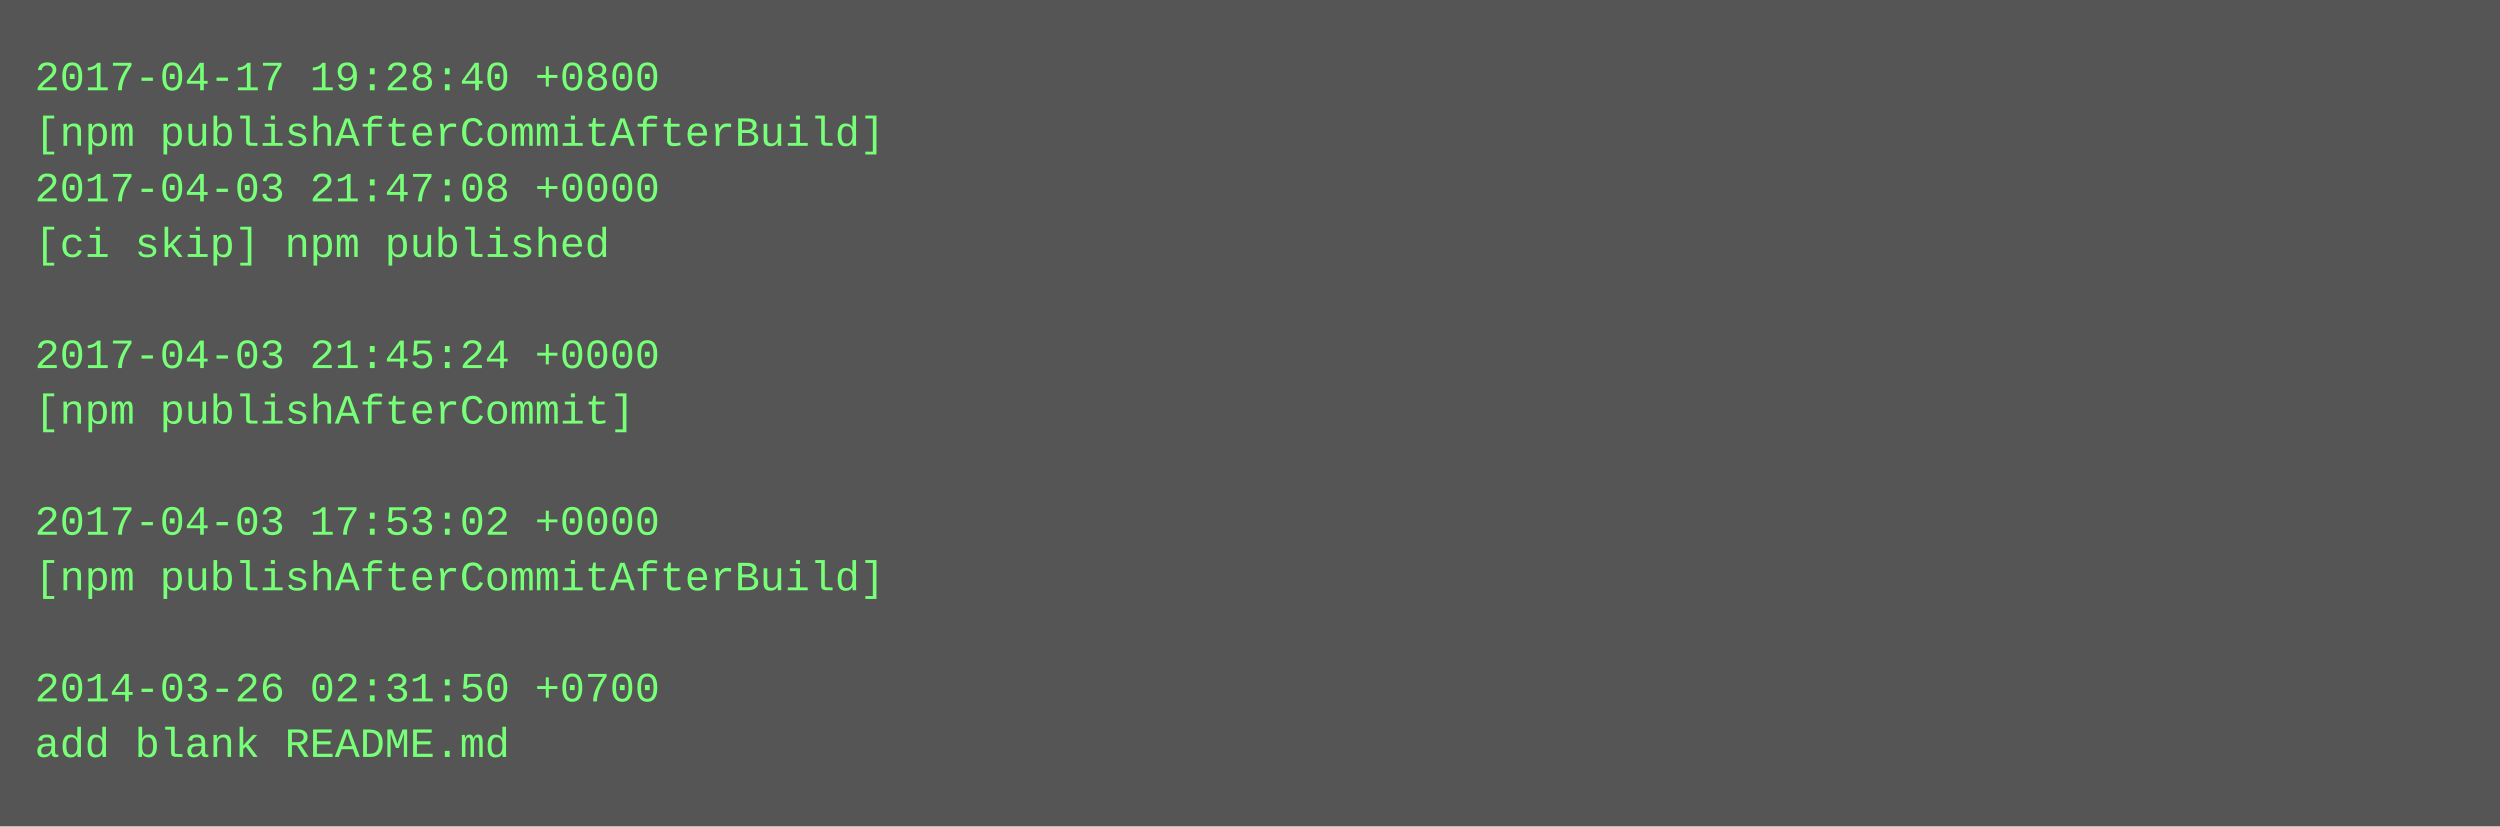
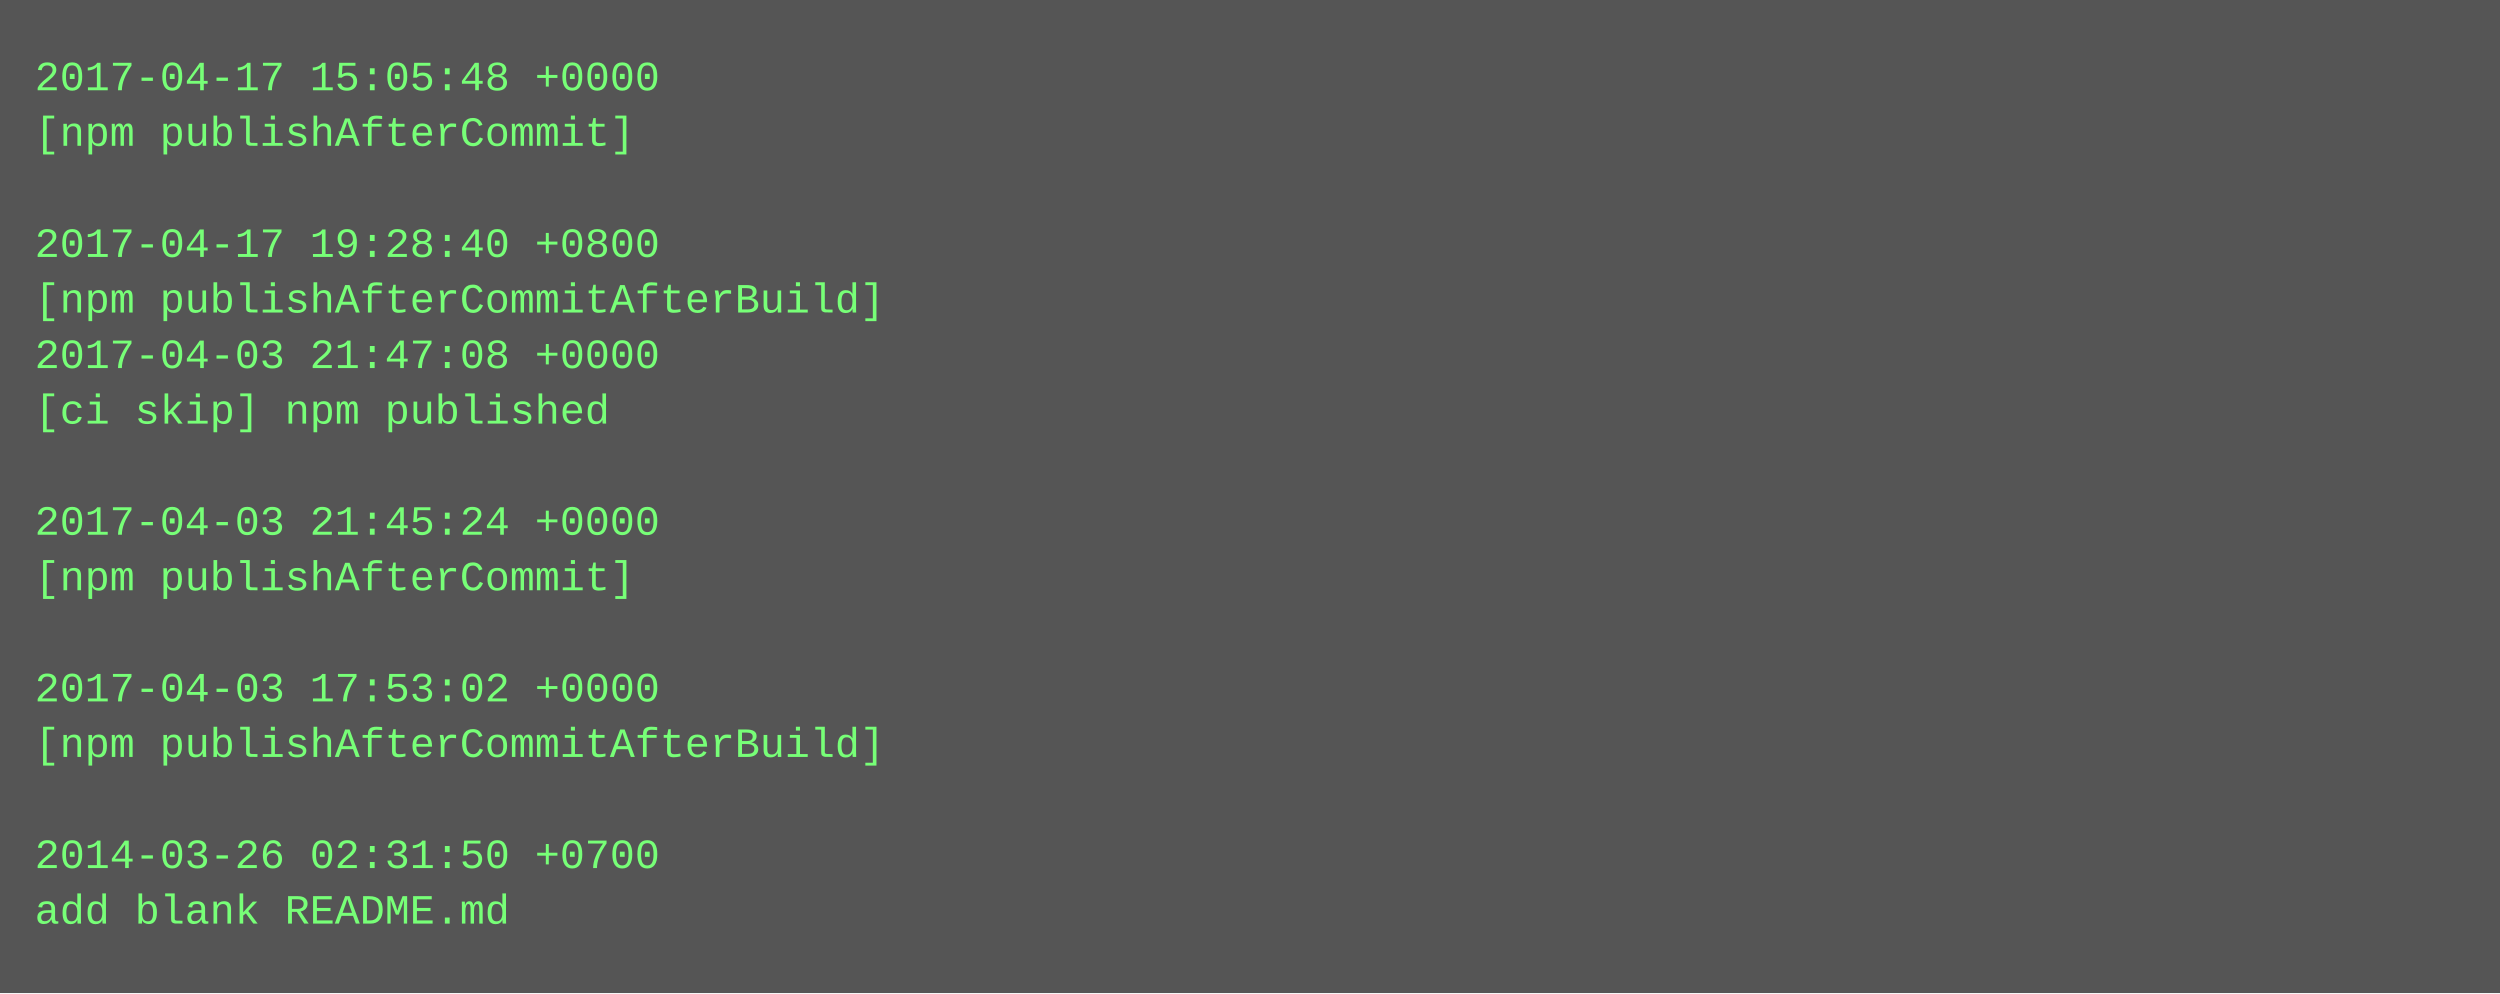
- <svg xmlns="http://www.w3.org/2000/svg" height="238" width="720">
-   <rect height="238" fill="#555" width="720" />
+ <svg xmlns="http://www.w3.org/2000/svg" height="286" width="720">
+   <rect height="286" fill="#555" width="720" />
  <text fill="#7f7" font-family="Courier New" font-size="12" xml:space="preserve">
-     <tspan x="10" y="26">2017-04-17 19:28:40 +0800</tspan>
-     <tspan x="10" y="42">[npm publishAfterCommitAfterBuild]</tspan>
-     <tspan x="10" y="58">2017-04-03 21:47:08 +0000</tspan>
-     <tspan x="10" y="74">[ci skip] npm published</tspan>
-     <tspan x="10" y="90" />
-     <tspan x="10" y="106">2017-04-03 21:45:24 +0000</tspan>
-     <tspan x="10" y="122">[npm publishAfterCommit]</tspan>
+     <tspan x="10" y="26">2017-04-17 15:05:48 +0000</tspan>
+     <tspan x="10" y="42">[npm publishAfterCommit]</tspan>
+     <tspan x="10" y="58" />
+     <tspan x="10" y="74">2017-04-17 19:28:40 +0800</tspan>
+     <tspan x="10" y="90">[npm publishAfterCommitAfterBuild]</tspan>
+     <tspan x="10" y="106">2017-04-03 21:47:08 +0000</tspan>
+     <tspan x="10" y="122">[ci skip] npm published</tspan>
    <tspan x="10" y="138" />
-     <tspan x="10" y="154">2017-04-03 17:53:02 +0000</tspan>
-     <tspan x="10" y="170">[npm publishAfterCommitAfterBuild]</tspan>
+     <tspan x="10" y="154">2017-04-03 21:45:24 +0000</tspan>
+     <tspan x="10" y="170">[npm publishAfterCommit]</tspan>
    <tspan x="10" y="186" />
-     <tspan x="10" y="202">2014-03-26 02:31:50 +0700</tspan>
-     <tspan x="10" y="218">add blank README.md</tspan>
+     <tspan x="10" y="202">2017-04-03 17:53:02 +0000</tspan>
+     <tspan x="10" y="218">[npm publishAfterCommitAfterBuild]</tspan>
+     <tspan x="10" y="234" />
+     <tspan x="10" y="250">2014-03-26 02:31:50 +0700</tspan>
+     <tspan x="10" y="266">add blank README.md</tspan>
  </text>
</svg>
